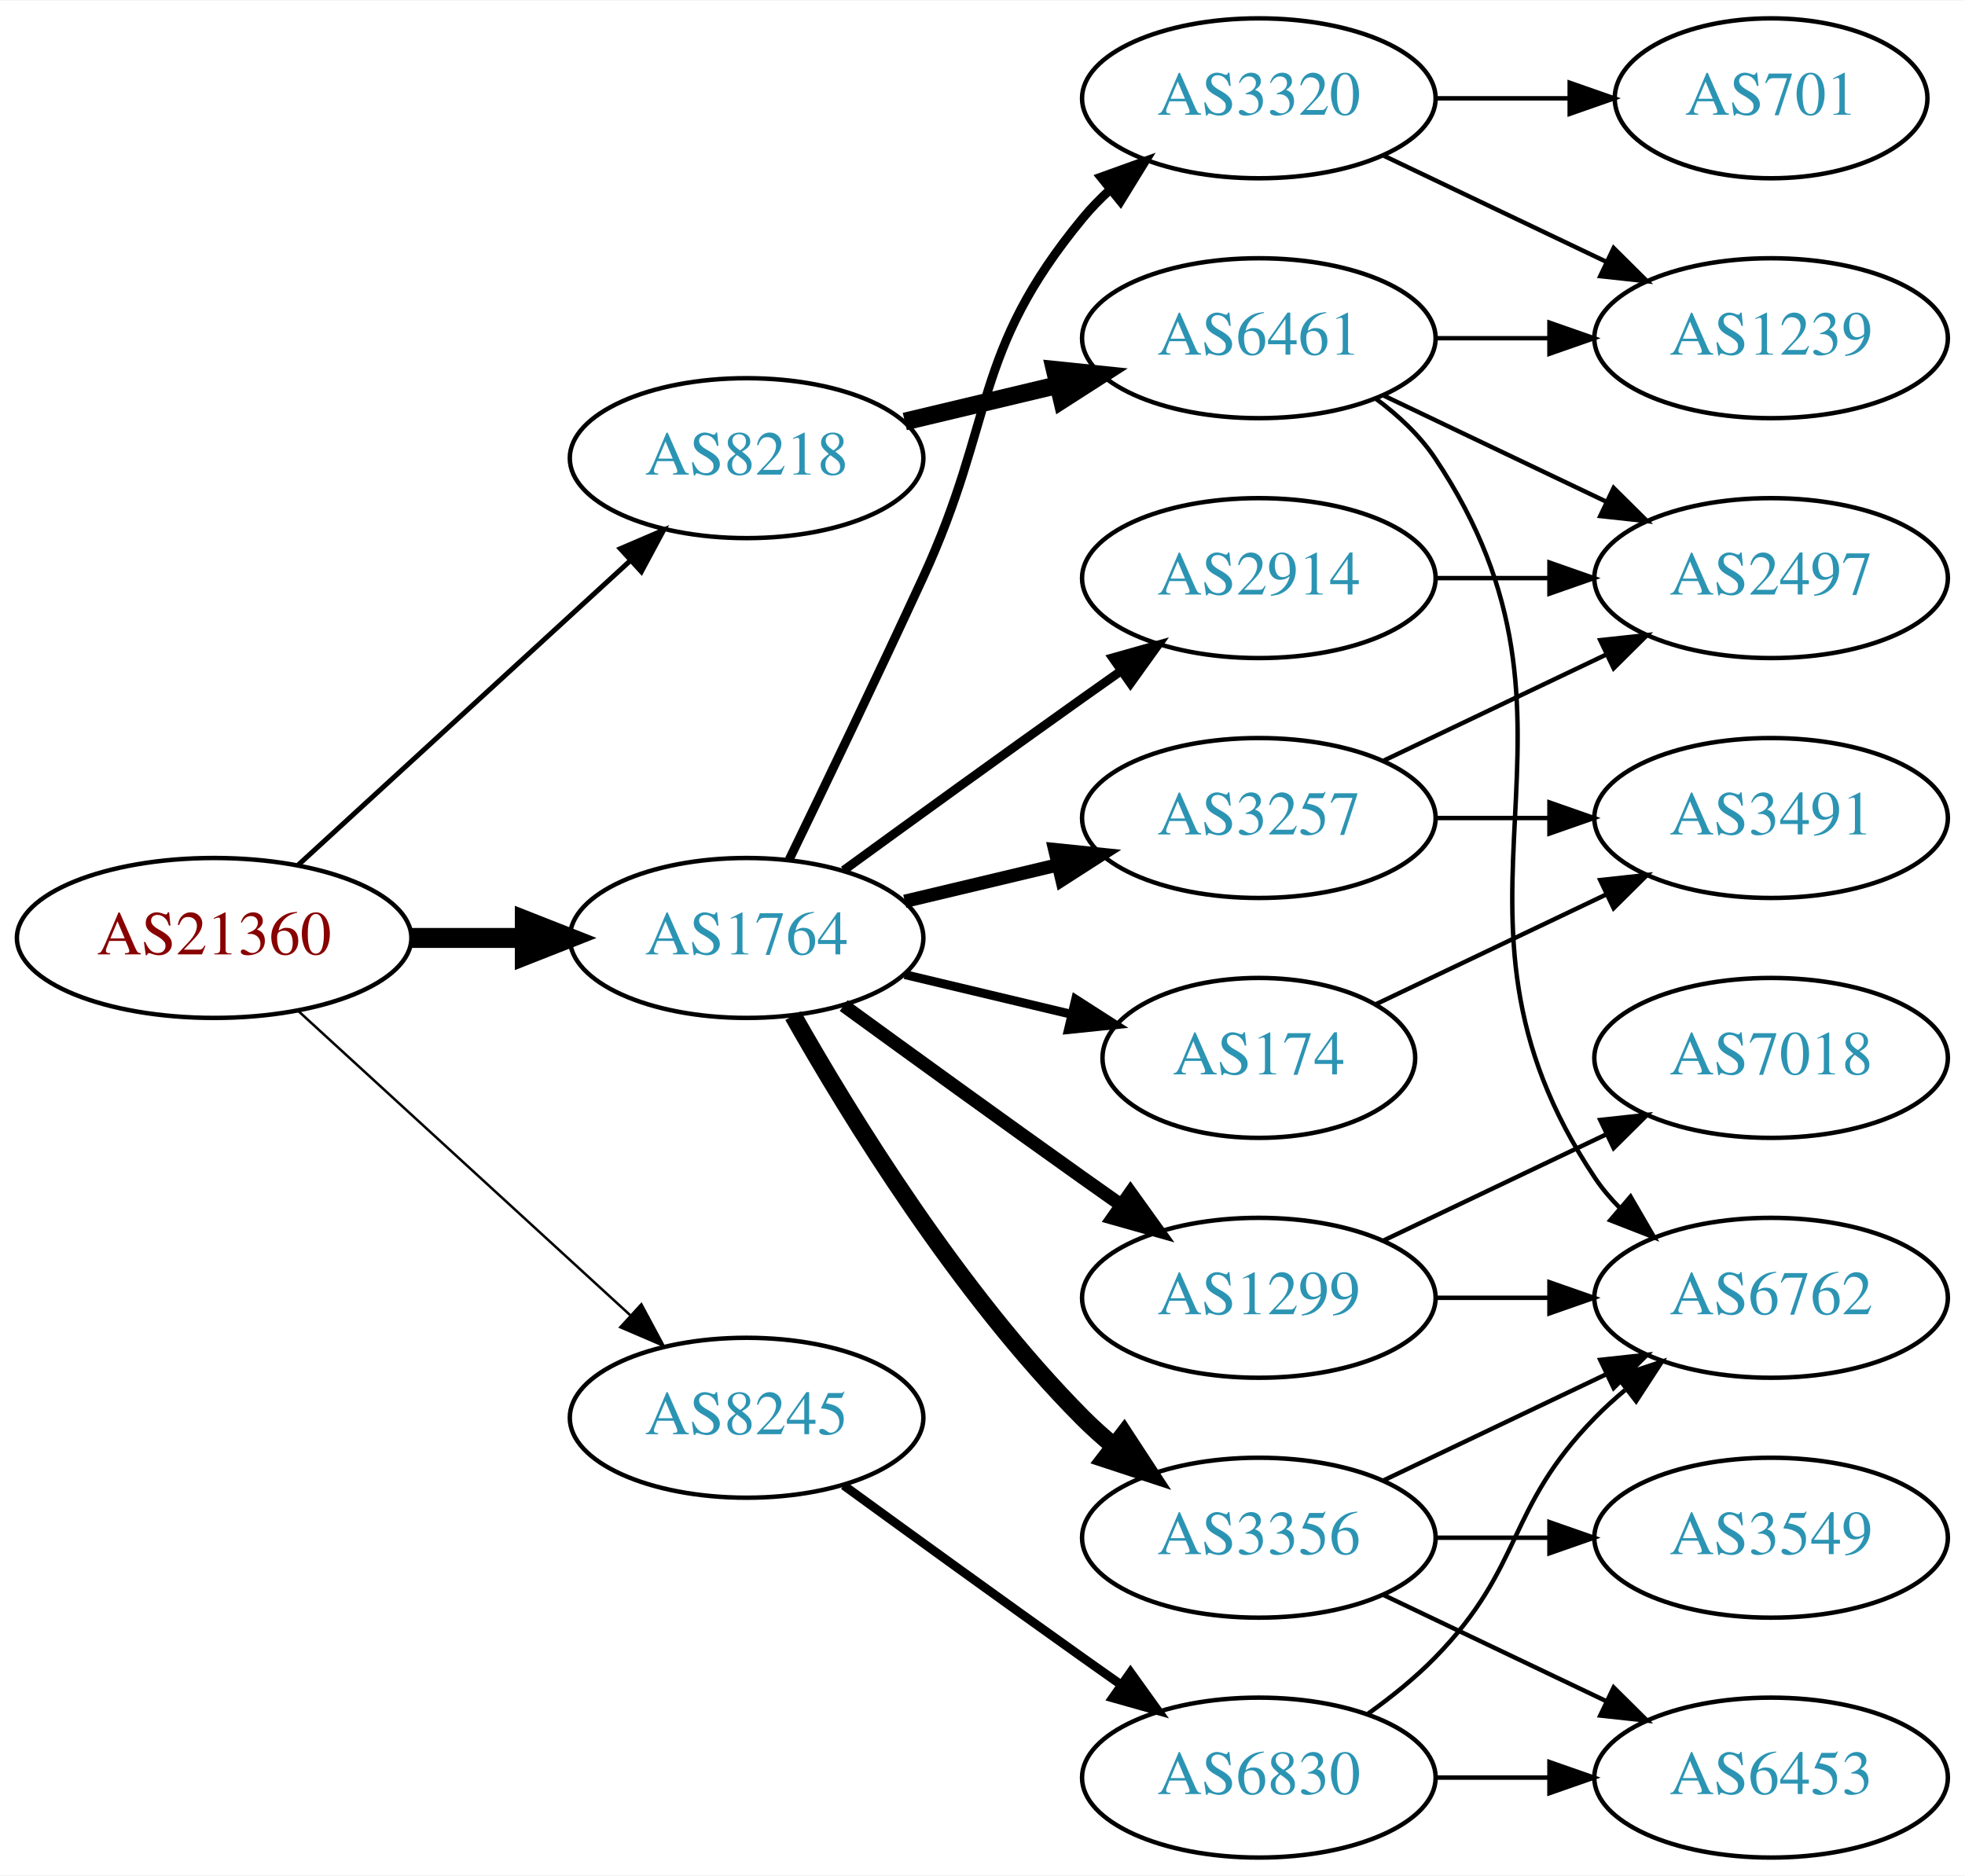
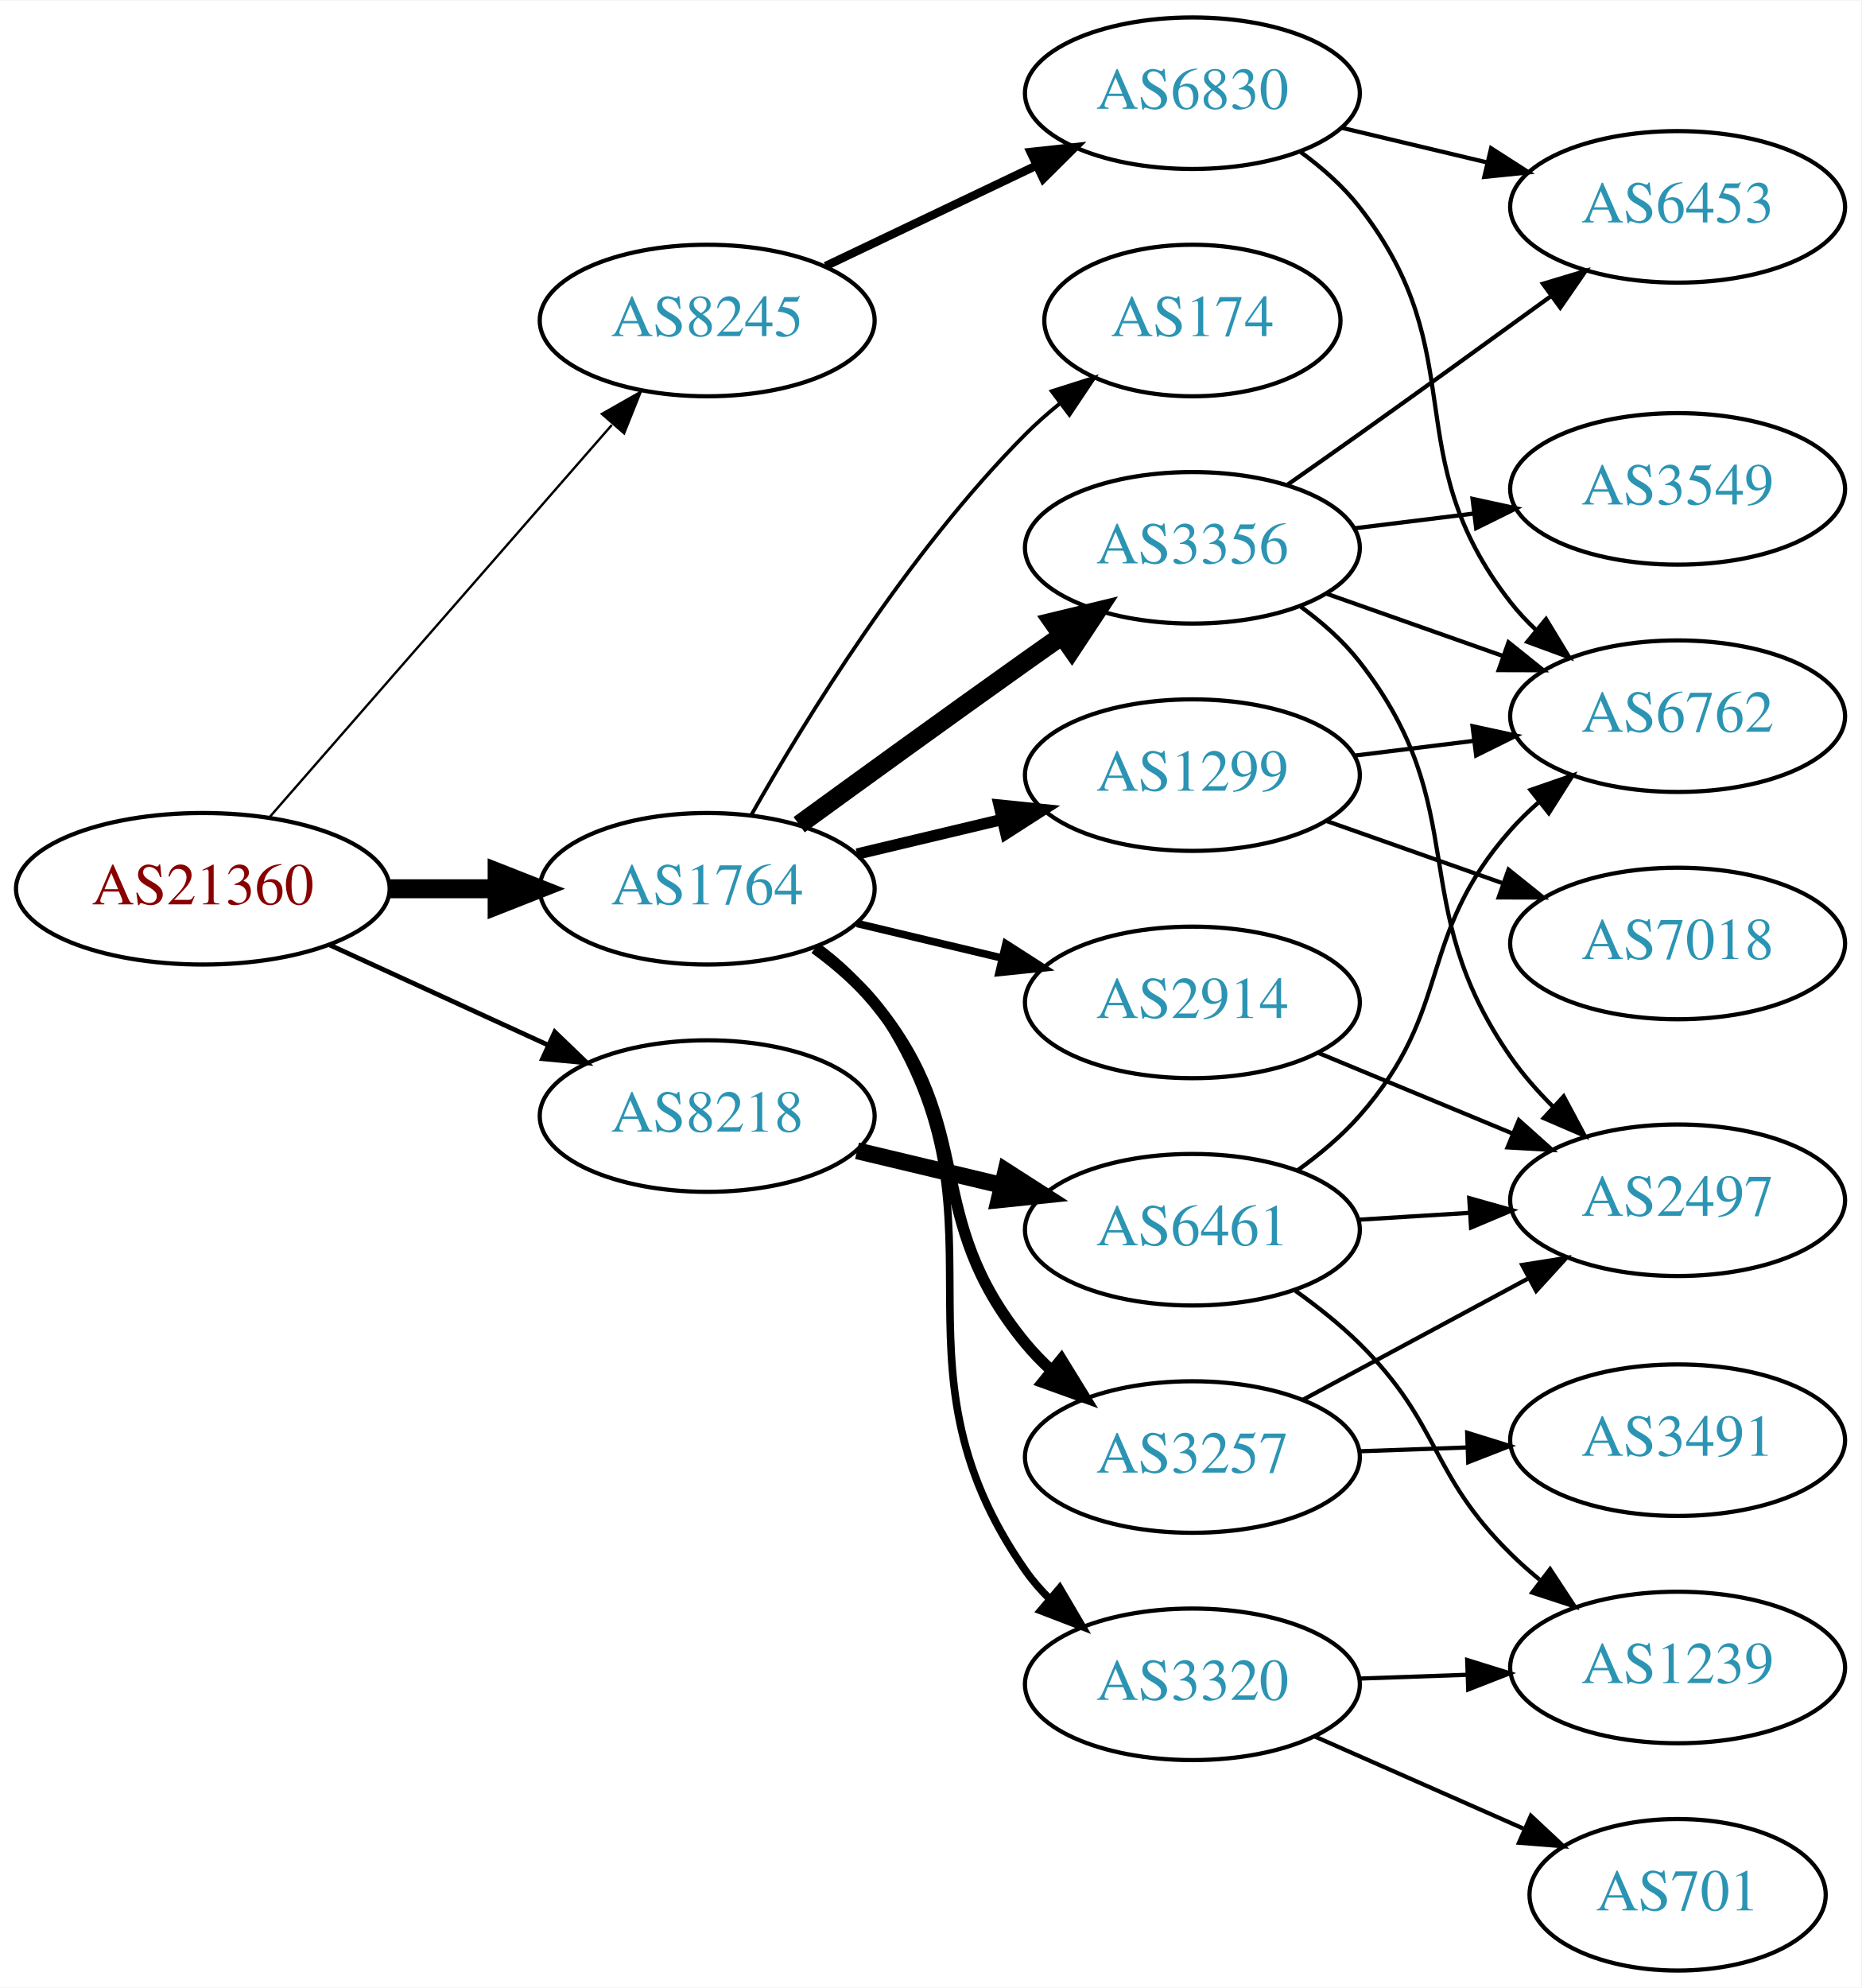
- <svg xmlns="http://www.w3.org/2000/svg" xmlns:xlink="http://www.w3.org/1999/xlink" width="442pt" height="422pt" viewBox="0.00 0.00 442.27 422.00">
-   <g id="graph0" class="graph" transform="scale(1 1) rotate(0) translate(4 418)">
-     <polygon fill="white" stroke="none" points="-4,4 -4,-418 438.271,-418 438.271,4 -4,4" />
+ <svg xmlns="http://www.w3.org/2000/svg" xmlns:xlink="http://www.w3.org/1999/xlink" width="442pt" height="472pt" viewBox="0.00 0.00 442.27 472.00">
+   <g id="graph0" class="graph" transform="scale(1 1) rotate(0) translate(4 468)">
+     <polygon fill="white" stroke="none" points="-4,4 -4,-468 438.271,-468 438.271,4 -4,4" />
    <g id="node1" class="node">
      <g id="a_node1">
        <a xlink:href="/asn/21360" xlink:title="AS21360 ~ Horneckgasse 8 [AT]">
-           <ellipse fill="#ffffff" stroke="black" cx="44.196" cy="-207" rx="44.393" ry="18" />
-           <text text-anchor="middle" x="44.196" y="-203.3" font-family="Times,serif" font-size="14.00" fill="#880000">AS21360</text>
+           <ellipse fill="#ffffff" stroke="black" cx="44.196" cy="-257" rx="44.393" ry="18" />
+           <text text-anchor="middle" x="44.196" y="-253.3" font-family="Times,serif" font-size="14.00" fill="#880000">AS21360</text>
        </a>
      </g>
    </g>
    <g id="node2" class="node">
      <g id="a_node2">
        <a xlink:href="/asn/1764" xlink:title="AS1764 ~ NEXTLAYER-AS [AT]">
-           <ellipse fill="#ffffff" stroke="black" cx="164.039" cy="-207" rx="39.794" ry="18" />
-           <text text-anchor="middle" x="164.039" y="-203.3" font-family="Times,serif" font-size="14.00" fill="#2c94b3">AS1764</text>
+           <ellipse fill="#ffffff" stroke="black" cx="164.039" cy="-257" rx="39.794" ry="18" />
+           <text text-anchor="middle" x="164.039" y="-253.3" font-family="Times,serif" font-size="14.00" fill="#2c94b3">AS1764</text>
        </a>
      </g>
    </g>
    <g id="edge1" class="edge">
-       <path fill="none" stroke="black" stroke-width="4.5" d="M88.407,-207C96.72,-207 105.482,-207 113.965,-207" />
-       <polygon fill="black" stroke="black" stroke-width="4.5" points="114.123,-210.938 124.123,-207 114.123,-203.063 114.123,-210.938" />
+       <path fill="none" stroke="black" stroke-width="4.5" d="M88.407,-257C96.72,-257 105.482,-257 113.965,-257" />
+       <polygon fill="black" stroke="black" stroke-width="4.5" points="114.123,-260.938 124.123,-257 114.123,-253.063 114.123,-260.938" />
    </g>
    <g id="node3" class="node">
      <g id="a_node3">
        <a xlink:href="/asn/8218" xlink:title="AS8218 ~ legacy Neotelecoms [FR]">
-           <ellipse fill="#ffffff" stroke="black" cx="164.039" cy="-315" rx="39.794" ry="18" />
-           <text text-anchor="middle" x="164.039" y="-311.3" font-family="Times,serif" font-size="14.00" fill="#2c94b3">AS8218</text>
+           <ellipse fill="#ffffff" stroke="black" cx="164.039" cy="-203" rx="39.794" ry="18" />
+           <text text-anchor="middle" x="164.039" y="-199.3" font-family="Times,serif" font-size="14.00" fill="#2c94b3">AS8218</text>
        </a>
      </g>
    </g>
    <g id="edge2" class="edge">
-       <path fill="none" stroke="black" stroke-width="1.125" d="M63.094,-223.403C83.022,-241.667 115.38,-271.322 137.857,-291.921" />
-       <polygon fill="black" stroke="black" stroke-width="1.125" points="135.622,-294.62 145.359,-298.797 140.351,-289.46 135.622,-294.62" />
+       <path fill="none" stroke="black" stroke-width="1.125" d="M74.326,-243.652C89.937,-236.498 109.335,-227.609 126.007,-219.97" />
+       <polygon fill="black" stroke="black" stroke-width="1.125" points="127.826,-222.986 135.459,-215.638 124.91,-216.622 127.826,-222.986" />
    </g>
    <g id="node4" class="node">
      <g id="a_node4">
        <a xlink:href="/asn/8245" xlink:title="AS8245 ~ Video-Broadcast GmbH [AT]">
-           <ellipse fill="#ffffff" stroke="black" cx="164.039" cy="-99" rx="39.794" ry="18" />
-           <text text-anchor="middle" x="164.039" y="-95.3" font-family="Times,serif" font-size="14.00" fill="#2c94b3">AS8245</text>
+           <ellipse fill="#ffffff" stroke="black" cx="164.039" cy="-392" rx="39.794" ry="18" />
+           <text text-anchor="middle" x="164.039" y="-388.3" font-family="Times,serif" font-size="14.00" fill="#2c94b3">AS8245</text>
        </a>
      </g>
    </g>
    <g id="edge3" class="edge">
-       <path fill="none" stroke="black" stroke-width="0.562" d="M63.094,-190.597C83.022,-172.333 115.38,-142.678 137.857,-122.079" />
-       <polygon fill="black" stroke="black" stroke-width="0.562" points="140.351,-124.54 145.359,-115.203 135.622,-119.38 140.351,-124.54" />
+       <path fill="none" stroke="black" stroke-width="0.562" d="M60.121,-274.098C80.663,-297.631 117.782,-340.155 141.379,-367.187" />
+       <polygon fill="black" stroke="black" stroke-width="0.562" points="139.022,-369.809 148.235,-375.041 144.296,-365.206 139.022,-369.809" />
    </g>
    <g id="node5" class="node">
      <g id="a_node5">
-         <a xlink:href="/asn/2914" xlink:title="AS2914 ~ NTT America, Inc. [US]">
-           <ellipse fill="#ffffff" stroke="black" cx="279.332" cy="-288" rx="39.794" ry="18" />
-           <text text-anchor="middle" x="279.332" y="-284.3" font-family="Times,serif" font-size="14.00" fill="#2c94b3">AS2914</text>
+         <a xlink:href="/asn/174" xlink:title="AS174 ~ Cogent Communications [US]">
+           <ellipse fill="#ffffff" stroke="black" cx="279.332" cy="-392" rx="35.194" ry="18" />
+           <text text-anchor="middle" x="279.332" y="-388.3" font-family="Times,serif" font-size="14.00" fill="#2c94b3">AS174</text>
        </a>
      </g>
    </g>
    <g id="edge4" class="edge">
-       <path fill="none" stroke="black" stroke-width="2" d="M185.887,-222.222C200.821,-233.091 221.435,-248.025 239.685,-261 242.506,-263.005 245.449,-265.085 248.397,-267.159" />
-       <polygon fill="black" stroke="black" stroke-width="2" points="246.424,-270.05 256.621,-272.926 250.443,-264.319 246.424,-270.05" />
+       <path fill="none" stroke="black" stroke-width="0.9" d="M174.498,-274.49C187.28,-297.096 211.712,-336.886 239.685,-365 242.185,-367.513 244.946,-369.949 247.807,-372.261" />
+       <polygon fill="black" stroke="black" stroke-width="0.9" points="245.905,-375.21 256.004,-378.413 250.108,-369.611 245.905,-375.21" />
    </g>
    <g id="node6" class="node">
      <g id="a_node6">
-         <a xlink:href="/asn/3356" xlink:title="AS3356 ~ Level 3 Parent, LLC [US]">
-           <ellipse fill="#ffffff" stroke="black" cx="279.332" cy="-72" rx="39.794" ry="18" />
-           <text text-anchor="middle" x="279.332" y="-68.3" font-family="Times,serif" font-size="14.00" fill="#2c94b3">AS3356</text>
+         <a xlink:href="/asn/1299" xlink:title="AS1299 ~ Telia Carrier [EU]">
+           <ellipse fill="#ffffff" stroke="black" cx="279.332" cy="-284" rx="39.794" ry="18" />
+           <text text-anchor="middle" x="279.332" y="-280.3" font-family="Times,serif" font-size="14.00" fill="#2c94b3">AS1299</text>
        </a>
      </g>
    </g>
    <g id="edge5" class="edge">
-       <path fill="none" stroke="black" stroke-width="4" d="M174.498,-189.51C187.28,-166.904 211.712,-127.114 239.685,-99 241.796,-96.879 244.092,-94.812 246.477,-92.829" />
-       <polygon fill="black" stroke="black" stroke-width="4" points="248.993,-95.31 254.793,-86.444 244.73,-89.758 248.993,-95.31" />
+       <path fill="none" stroke="black" stroke-width="2.7" d="M199.646,-265.248C210.517,-267.838 222.671,-270.735 234.114,-273.462" />
+       <polygon fill="black" stroke="black" stroke-width="2.7" points="233.397,-276.889 243.936,-275.803 235.02,-270.08 233.397,-276.889" />
    </g>
    <g id="node7" class="node">
      <g id="a_node7">
-         <a xlink:href="/asn/3257" xlink:title="AS3257 ~ GTT [DE]">
-           <ellipse fill="#ffffff" stroke="black" cx="279.332" cy="-234" rx="39.794" ry="18" />
-           <text text-anchor="middle" x="279.332" y="-230.3" font-family="Times,serif" font-size="14.00" fill="#2c94b3">AS3257</text>
+         <a xlink:href="/asn/3320" xlink:title="AS3320 ~ DTAG [DE]">
+           <ellipse fill="#ffffff" stroke="black" cx="279.332" cy="-68" rx="39.794" ry="18" />
+           <text text-anchor="middle" x="279.332" y="-64.3" font-family="Times,serif" font-size="14.00" fill="#2c94b3">AS3320</text>
        </a>
      </g>
    </g>
    <g id="edge6" class="edge">
-       <path fill="none" stroke="black" stroke-width="3" d="M199.646,-215.248C210.517,-217.838 222.671,-220.735 234.114,-223.462" />
-       <polygon fill="black" stroke="black" stroke-width="3" points="233.397,-226.889 243.936,-225.803 235.02,-220.08 233.397,-226.889" />
+       <path fill="none" stroke="black" stroke-width="1.8" d="M190.198,-243.284C195.262,-239.545 200.118,-235.096 203.685,-230 239.299,-179.131 204.072,-145.869 239.685,-95 241.357,-92.611 243.313,-90.365 245.44,-88.267" />
+       <polygon fill="black" stroke="black" stroke-width="1.8" points="247.804,-90.851 253.172,-81.716 243.28,-85.51 247.804,-90.851" />
    </g>
    <g id="node8" class="node">
      <g id="a_node8">
-         <a xlink:href="/asn/174" xlink:title="AS174 ~ Cogent Communications [US]">
-           <ellipse fill="#ffffff" stroke="black" cx="279.332" cy="-180" rx="35.194" ry="18" />
-           <text text-anchor="middle" x="279.332" y="-176.3" font-family="Times,serif" font-size="14.00" fill="#2c94b3">AS174</text>
+         <a xlink:href="/asn/3356" xlink:title="AS3356 ~ Level 3 Parent, LLC [US]">
+           <ellipse fill="#ffffff" stroke="black" cx="279.332" cy="-338" rx="39.794" ry="18" />
+           <text text-anchor="middle" x="279.332" y="-334.3" font-family="Times,serif" font-size="14.00" fill="#2c94b3">AS3356</text>
        </a>
      </g>
    </g>
    <g id="edge7" class="edge">
-       <path fill="none" stroke="black" stroke-width="2" d="M199.646,-198.752C211.44,-195.942 224.745,-192.771 237.013,-189.847" />
-       <polygon fill="black" stroke="black" stroke-width="2" points="238.101,-193.186 247.018,-187.463 236.479,-186.376 238.101,-193.186" />
+       <path fill="none" stroke="black" stroke-width="4.5" d="M185.887,-272.222C200.821,-283.091 221.435,-298.025 239.685,-311 242.506,-313.005 245.449,-315.085 248.397,-317.159" />
+       <polygon fill="black" stroke="black" stroke-width="4.5" points="246.173,-320.409 256.621,-322.926 250.694,-313.961 246.173,-320.409" />
    </g>
    <g id="node9" class="node">
      <g id="a_node9">
-         <a xlink:href="/asn/1299" xlink:title="AS1299 ~ Telia Carrier [EU]">
-           <ellipse fill="#ffffff" stroke="black" cx="279.332" cy="-126" rx="39.794" ry="18" />
-           <text text-anchor="middle" x="279.332" y="-122.3" font-family="Times,serif" font-size="14.00" fill="#2c94b3">AS1299</text>
+         <a xlink:href="/asn/2914" xlink:title="AS2914 ~ NTT America, Inc. [US]">
+           <ellipse fill="#ffffff" stroke="black" cx="279.332" cy="-230" rx="39.794" ry="18" />
+           <text text-anchor="middle" x="279.332" y="-226.3" font-family="Times,serif" font-size="14.00" fill="#2c94b3">AS2914</text>
        </a>
      </g>
    </g>
    <g id="edge8" class="edge">
-       <path fill="none" stroke="black" stroke-width="3" d="M185.887,-191.778C200.821,-180.909 221.435,-165.975 239.685,-153 242.506,-150.995 245.449,-148.915 248.397,-146.841" />
-       <polygon fill="black" stroke="black" stroke-width="3" points="250.443,-149.681 256.621,-141.074 246.424,-143.95 250.443,-149.681" />
+       <path fill="none" stroke="black" stroke-width="1.8" d="M199.646,-248.752C210.517,-246.162 222.671,-243.265 234.114,-240.538" />
+       <polygon fill="black" stroke="black" stroke-width="1.8" points="235.02,-243.92 243.936,-238.197 233.397,-237.111 235.02,-243.92" />
    </g>
    <g id="node10" class="node">
      <g id="a_node10">
-         <a xlink:href="/asn/3320" xlink:title="AS3320 ~ DTAG [DE]">
-           <ellipse fill="#ffffff" stroke="black" cx="279.332" cy="-396" rx="39.794" ry="18" />
-           <text text-anchor="middle" x="279.332" y="-392.3" font-family="Times,serif" font-size="14.00" fill="#2c94b3">AS3320</text>
+         <a xlink:href="/asn/3257" xlink:title="AS3257 ~ GTT [DE]">
+           <ellipse fill="#ffffff" stroke="black" cx="279.332" cy="-122" rx="39.794" ry="18" />
+           <text text-anchor="middle" x="279.332" y="-118.3" font-family="Times,serif" font-size="14.00" fill="#2c94b3">AS3257</text>
        </a>
      </g>
    </g>
    <g id="edge9" class="edge">
-       <path fill="none" stroke="black" stroke-width="2" d="M173.62,-224.633C181.544,-240.998 193.58,-266.065 203.685,-288 220.169,-323.781 214.621,-338.606 239.685,-369 241.54,-371.25 243.627,-373.396 245.846,-375.424" />
-       <polygon fill="black" stroke="black" stroke-width="2" points="243.782,-378.256 253.751,-381.844 248.195,-372.823 243.782,-378.256" />
+       <path fill="none" stroke="black" stroke-width="2.7" d="M189.619,-242.844C194.714,-239.128 199.728,-234.799 203.685,-230 228.75,-199.606 214.621,-179.394 239.685,-149 241.54,-146.75 243.627,-144.604 245.846,-142.576" />
+       <polygon fill="black" stroke="black" stroke-width="2.7" points="248.195,-145.177 253.751,-136.156 243.782,-139.744 248.195,-145.177" />
    </g>
    <g id="node19" class="node">
      <g id="a_node19">
        <a xlink:href="/asn/6461" xlink:title="AS6461 ~ Zayo Bandwidth [US]">
-           <ellipse fill="#ffffff" stroke="black" cx="279.332" cy="-342" rx="39.794" ry="18" />
-           <text text-anchor="middle" x="279.332" y="-338.3" font-family="Times,serif" font-size="14.00" fill="#2c94b3">AS6461</text>
+           <ellipse fill="#ffffff" stroke="black" cx="279.332" cy="-176" rx="39.794" ry="18" />
+           <text text-anchor="middle" x="279.332" y="-172.3" font-family="Times,serif" font-size="14.00" fill="#2c94b3">AS6461</text>
        </a>
      </g>
    </g>
    <g id="edge21" class="edge">
-       <path fill="none" stroke="black" stroke-width="4" d="M199.646,-323.248C210.517,-325.838 222.671,-328.735 234.114,-331.462" />
-       <polygon fill="black" stroke="black" stroke-width="4" points="233.397,-334.889 243.936,-333.803 235.02,-328.08 233.397,-334.889" />
+       <path fill="none" stroke="black" stroke-width="4" d="M199.646,-194.752C210.517,-192.162 222.671,-189.265 234.114,-186.538" />
+       <polygon fill="black" stroke="black" stroke-width="4" points="235.02,-189.92 243.936,-184.197 233.397,-183.111 235.02,-189.92" />
    </g>
    <g id="node20" class="node">
      <g id="a_node20">
        <a xlink:href="/asn/6830" xlink:title="AS6830 ~ LGI-UPC [AT]">
-           <ellipse fill="#ffffff" stroke="black" cx="279.332" cy="-18" rx="39.794" ry="18" />
-           <text text-anchor="middle" x="279.332" y="-14.3" font-family="Times,serif" font-size="14.00" fill="#2c94b3">AS6830</text>
+           <ellipse fill="#ffffff" stroke="black" cx="279.332" cy="-446" rx="39.794" ry="18" />
+           <text text-anchor="middle" x="279.332" y="-442.3" font-family="Times,serif" font-size="14.00" fill="#2c94b3">AS6830</text>
        </a>
      </g>
    </g>
    <g id="edge25" class="edge">
-       <path fill="none" stroke="black" stroke-width="2" d="M185.887,-83.778C200.821,-72.909 221.435,-57.975 239.685,-45 242.506,-42.995 245.449,-40.915 248.397,-38.841" />
-       <polygon fill="black" stroke="black" stroke-width="2" points="250.443,-41.681 256.621,-33.074 246.424,-35.95 250.443,-41.681" />
+       <path fill="none" stroke="black" stroke-width="2" d="M192.175,-404.934C207.169,-412.081 225.99,-421.052 242.213,-428.785" />
+       <polygon fill="black" stroke="black" stroke-width="2" points="240.884,-432.028 251.417,-433.171 243.895,-425.709 240.884,-432.028" />
+     </g>
+     <g id="node16" class="node">
+       <g id="a_node16">
+         <a xlink:href="/asn/6762" xlink:title="AS6762 ~ TELECOM ITALIA SPARKLE S.p.A. [IT]">
+           <ellipse fill="#ffffff" stroke="black" cx="394.625" cy="-298" rx="39.794" ry="18" />
+           <text text-anchor="middle" x="394.625" y="-294.3" font-family="Times,serif" font-size="14.00" fill="#2c94b3">AS6762</text>
+         </a>
+       </g>
+     </g>
+     <g id="edge20" class="edge">
+       <path fill="none" stroke="black" d="M317.742,-288.623C326.83,-289.746 336.667,-290.962 346.152,-292.134" />
+       <polygon fill="black" stroke="black" points="345.9,-295.629 356.254,-293.382 346.758,-288.682 345.9,-295.629" />
+     </g>
+     <g id="node18" class="node">
+       <g id="a_node18">
+         <a xlink:href="/asn/7018" xlink:title="AS7018 ~ AT&amp;T Services, Inc. [US]">
+           <ellipse fill="#ffffff" stroke="black" cx="394.625" cy="-244" rx="39.794" ry="18" />
+           <text text-anchor="middle" x="394.625" y="-240.3" font-family="Times,serif" font-size="14.00" fill="#2c94b3">AS7018</text>
+         </a>
+       </g>
+     </g>
+     <g id="edge19" class="edge">
+       <path fill="none" stroke="black" d="M311.289,-273.07C324.153,-268.528 339.259,-263.195 352.995,-258.345" />
+       <polygon fill="black" stroke="black" points="354.44,-261.547 362.704,-254.917 352.109,-254.946 354.44,-261.547" />
+     </g>
+     <g id="node11" class="node">
+       <g id="a_node11">
+         <a xlink:href="/asn/701" xlink:title="AS701 ~ UUNET [US]">
+           <ellipse fill="#ffffff" stroke="black" cx="394.625" cy="-18" rx="35.194" ry="18" />
+           <text text-anchor="middle" x="394.625" y="-14.3" font-family="Times,serif" font-size="14.00" fill="#2c94b3">AS701</text>
+         </a>
+       </g>
+     </g>
+     <g id="edge10" class="edge">
+       <path fill="none" stroke="black" d="M308.337,-55.64C323.313,-49.031 341.915,-40.821 357.92,-33.757" />
+       <polygon fill="black" stroke="black" points="359.76,-36.772 367.495,-29.532 356.933,-30.367 359.76,-36.772" />
+     </g>
+     <g id="node12" class="node">
+       <g id="a_node12">
+         <a xlink:href="/asn/1239" xlink:title="AS1239 ~ Sprint [US]">
+           <ellipse fill="#ffffff" stroke="black" cx="394.625" cy="-72" rx="39.794" ry="18" />
+           <text text-anchor="middle" x="394.625" y="-68.3" font-family="Times,serif" font-size="14.00" fill="#2c94b3">AS1239</text>
+         </a>
+       </g>
+     </g>
+     <g id="edge11" class="edge">
+       <path fill="none" stroke="black" d="M319.004,-69.365C327.207,-69.655 335.971,-69.964 344.503,-70.266" />
+       <polygon fill="black" stroke="black" points="344.625,-73.772 354.742,-70.627 344.872,-66.776 344.625,-73.772" />
+     </g>
+     <g id="node13" class="node">
+       <g id="a_node13">
+         <a xlink:href="/asn/3549" xlink:title="AS3549 ~ Level 3 Parent, LLC [US]">
+           <ellipse fill="#ffffff" stroke="black" cx="394.625" cy="-352" rx="39.794" ry="18" />
+           <text text-anchor="middle" x="394.625" y="-348.3" font-family="Times,serif" font-size="14.00" fill="#2c94b3">AS3549</text>
+         </a>
+       </g>
+     </g>
+     <g id="edge12" class="edge">
+       <path fill="none" stroke="black" d="M317.742,-342.623C326.83,-343.746 336.667,-344.962 346.152,-346.134" />
+       <polygon fill="black" stroke="black" points="345.9,-349.629 356.254,-347.382 346.758,-342.682 345.9,-349.629" />
    </g>
    <g id="node14" class="node">
      <g id="a_node14">
        <a xlink:href="/asn/2497" xlink:title="AS2497 ~ Internet Initiative Japan Inc. [JP]">
-           <ellipse fill="#ffffff" stroke="black" cx="394.625" cy="-288" rx="39.794" ry="18" />
-           <text text-anchor="middle" x="394.625" y="-284.3" font-family="Times,serif" font-size="14.00" fill="#2c94b3">AS2497</text>
-         </a>
-       </g>
-     </g>
-     <g id="edge20" class="edge">
-       <path fill="none" stroke="black" d="M319.004,-288C327.207,-288 335.971,-288 344.503,-288" />
-       <polygon fill="black" stroke="black" points="344.742,-291.5 354.742,-288 344.742,-284.5 344.742,-291.5" />
-     </g>
-     <g id="node11" class="node">
-       <g id="a_node11">
-         <a xlink:href="/asn/6453" xlink:title="AS6453 ~ TATA COMMUNICATIONS (AMERICA) INC [US]">
-           <ellipse fill="#ffffff" stroke="black" cx="394.625" cy="-18" rx="39.794" ry="18" />
-           <text text-anchor="middle" x="394.625" y="-14.3" font-family="Times,serif" font-size="14.00" fill="#2c94b3">AS6453</text>
-         </a>
-       </g>
-     </g>
-     <g id="edge10" class="edge">
-       <path fill="none" stroke="black" d="M307.468,-59.066C322.462,-51.919 341.283,-42.948 357.506,-35.215" />
-       <polygon fill="black" stroke="black" points="359.188,-38.291 366.71,-30.829 356.177,-31.972 359.188,-38.291" />
-     </g>
-     <g id="node12" class="node">
-       <g id="a_node12">
-         <a xlink:href="/asn/3549" xlink:title="AS3549 ~ Level 3 Parent, LLC [US]">
-           <ellipse fill="#ffffff" stroke="black" cx="394.625" cy="-72" rx="39.794" ry="18" />
-           <text text-anchor="middle" x="394.625" y="-68.3" font-family="Times,serif" font-size="14.00" fill="#2c94b3">AS3549</text>
-         </a>
-       </g>
-     </g>
-     <g id="edge11" class="edge">
-       <path fill="none" stroke="black" d="M319.004,-72C327.207,-72 335.971,-72 344.503,-72" />
-       <polygon fill="black" stroke="black" points="344.742,-75.5 354.742,-72 344.742,-68.5 344.742,-75.5" />
-     </g>
-     <g id="node13" class="node">
-       <g id="a_node13">
-         <a xlink:href="/asn/6762" xlink:title="AS6762 ~ TELECOM ITALIA SPARKLE S.p.A. [IT]">
-           <ellipse fill="#ffffff" stroke="black" cx="394.625" cy="-126" rx="39.794" ry="18" />
-           <text text-anchor="middle" x="394.625" y="-122.3" font-family="Times,serif" font-size="14.00" fill="#2c94b3">AS6762</text>
-         </a>
-       </g>
-     </g>
-     <g id="edge12" class="edge">
-       <path fill="none" stroke="black" d="M307.468,-84.934C322.462,-92.081 341.283,-101.052 357.506,-108.785" />
-       <polygon fill="black" stroke="black" points="356.177,-112.028 366.71,-113.171 359.188,-105.709 356.177,-112.028" />
+           <ellipse fill="#ffffff" stroke="black" cx="394.625" cy="-183" rx="39.794" ry="18" />
+           <text text-anchor="middle" x="394.625" y="-179.3" font-family="Times,serif" font-size="14.00" fill="#2c94b3">AS2497</text>
+         </a>
+       </g>
    </g>
    <g id="edge13" class="edge">
-       <path fill="none" stroke="black" d="M307.468,-246.934C322.462,-254.081 341.283,-263.052 357.506,-270.785" />
-       <polygon fill="black" stroke="black" points="356.177,-274.028 366.71,-275.171 359.188,-267.709 356.177,-274.028" />
+       <path fill="none" stroke="black" d="M305.101,-323.995C310.186,-320.272 315.148,-315.901 318.978,-311 346.526,-275.751 329.441,-253.732 354.978,-217 357.825,-212.905 361.268,-208.979 364.911,-205.344" />
+       <polygon fill="black" stroke="black" points="367.55,-207.672 372.544,-198.328 362.813,-202.518 367.55,-207.672" />
    </g>
    <g id="node15" class="node">
      <g id="a_node15">
-         <a xlink:href="/asn/3491" xlink:title="AS3491 ~ PCCW Global, Inc. [US]">
-           <ellipse fill="#ffffff" stroke="black" cx="394.625" cy="-234" rx="39.794" ry="18" />
-           <text text-anchor="middle" x="394.625" y="-230.3" font-family="Times,serif" font-size="14.00" fill="#2c94b3">AS3491</text>
+         <a xlink:href="/asn/6453" xlink:title="AS6453 ~ TATA COMMUNICATIONS (AMERICA) INC [US]">
+           <ellipse fill="#ffffff" stroke="black" cx="394.625" cy="-419" rx="39.794" ry="18" />
+           <text text-anchor="middle" x="394.625" y="-415.3" font-family="Times,serif" font-size="14.00" fill="#2c94b3">AS6453</text>
        </a>
      </g>
    </g>
    <g id="edge14" class="edge">
-       <path fill="none" stroke="black" d="M319.004,-234C327.207,-234 335.971,-234 344.503,-234" />
-       <polygon fill="black" stroke="black" points="344.742,-237.5 354.742,-234 344.742,-230.5 344.742,-237.5" />
-     </g>
-     <g id="edge17" class="edge">
-       <path fill="none" stroke="black" d="M305.757,-192.119C321.059,-199.413 340.783,-208.814 357.665,-216.86" />
-       <polygon fill="black" stroke="black" points="356.172,-220.026 366.705,-221.169 359.184,-213.707 356.172,-220.026" />
+       <path fill="none" stroke="black" d="M302.042,-353.074C307.577,-356.943 313.508,-361.111 318.978,-365 334.092,-375.745 350.826,-387.833 364.613,-397.844" />
+       <polygon fill="black" stroke="black" points="362.63,-400.729 372.776,-403.778 366.746,-395.067 362.63,-400.729" />
+     </g>
+     <g id="edge15" class="edge">
+       <path fill="none" stroke="black" d="M311.289,-327.07C324.153,-322.528 339.259,-317.195 352.995,-312.345" />
+       <polygon fill="black" stroke="black" points="354.44,-315.547 362.704,-308.917 352.109,-308.946 354.44,-315.547" />
    </g>
    <g id="edge16" class="edge">
-       <path fill="none" stroke="black" d="M319.004,-126C327.207,-126 335.971,-126 344.503,-126" />
-       <polygon fill="black" stroke="black" points="344.742,-129.5 354.742,-126 344.742,-122.5 344.742,-129.5" />
-     </g>
-     <g id="node16" class="node">
-       <g id="a_node16">
-         <a xlink:href="/asn/7018" xlink:title="AS7018 ~ AT&amp;T Services, Inc. [US]">
-           <ellipse fill="#ffffff" stroke="black" cx="394.625" cy="-180" rx="39.794" ry="18" />
-           <text text-anchor="middle" x="394.625" y="-176.3" font-family="Times,serif" font-size="14.00" fill="#2c94b3">AS7018</text>
-         </a>
-       </g>
-     </g>
-     <g id="edge15" class="edge">
-       <path fill="none" stroke="black" d="M307.468,-138.934C322.462,-146.081 341.283,-155.052 357.506,-162.785" />
-       <polygon fill="black" stroke="black" points="356.177,-166.028 366.71,-167.171 359.188,-159.709 356.177,-166.028" />
+       <path fill="none" stroke="black" d="M309.213,-218.018C323.196,-212.218 340.177,-205.173 355.231,-198.928" />
+       <polygon fill="black" stroke="black" points="356.9,-202.025 364.796,-194.96 354.218,-195.559 356.9,-202.025" />
+     </g>
+     <g id="edge18" class="edge">
+       <path fill="none" stroke="black" d="M305.475,-135.538C321.206,-144.008 341.69,-155.037 358.952,-164.331" />
+       <polygon fill="black" stroke="black" points="357.696,-167.63 368.16,-169.289 361.014,-161.467 357.696,-167.63" />
    </g>
    <g id="node17" class="node">
      <g id="a_node17">
-         <a xlink:href="/asn/1239" xlink:title="AS1239 ~ Sprint [US]">
-           <ellipse fill="#ffffff" stroke="black" cx="394.625" cy="-342" rx="39.794" ry="18" />
-           <text text-anchor="middle" x="394.625" y="-338.3" font-family="Times,serif" font-size="14.00" fill="#2c94b3">AS1239</text>
-         </a>
-       </g>
-     </g>
-     <g id="edge18" class="edge">
-       <path fill="none" stroke="black" d="M307.468,-383.066C322.462,-375.919 341.283,-366.948 357.506,-359.215" />
-       <polygon fill="black" stroke="black" points="359.188,-362.291 366.71,-354.829 356.177,-355.972 359.188,-362.291" />
-     </g>
-     <g id="node18" class="node">
-       <g id="a_node18">
-         <a xlink:href="/asn/701" xlink:title="AS701 ~ UUNET [US]">
-           <ellipse fill="#ffffff" stroke="black" cx="394.625" cy="-396" rx="35.194" ry="18" />
-           <text text-anchor="middle" x="394.625" y="-392.3" font-family="Times,serif" font-size="14.00" fill="#2c94b3">AS701</text>
-         </a>
-       </g>
-     </g>
-     <g id="edge19" class="edge">
-       <path fill="none" stroke="black" d="M319.004,-396C328.709,-396 339.2,-396 349.163,-396" />
-       <polygon fill="black" stroke="black" points="349.299,-399.5 359.299,-396 349.299,-392.5 349.299,-399.5" />
+         <a xlink:href="/asn/3491" xlink:title="AS3491 ~ PCCW Global, Inc. [US]">
+           <ellipse fill="#ffffff" stroke="black" cx="394.625" cy="-126" rx="39.794" ry="18" />
+           <text text-anchor="middle" x="394.625" y="-122.3" font-family="Times,serif" font-size="14.00" fill="#2c94b3">AS3491</text>
+         </a>
+       </g>
+     </g>
+     <g id="edge17" class="edge">
+       <path fill="none" stroke="black" d="M319.004,-123.365C327.207,-123.655 335.971,-123.964 344.503,-124.266" />
+       <polygon fill="black" stroke="black" points="344.625,-127.772 354.742,-124.627 344.872,-120.776 344.625,-127.772" />
+     </g>
+     <g id="edge22" class="edge">
+       <path fill="none" stroke="black" d="M303.807,-161.493C309.068,-157.739 314.432,-153.482 318.978,-149 338.478,-129.775 335.478,-118.225 354.978,-99 357.109,-96.899 359.42,-94.847 361.815,-92.874" />
+       <polygon fill="black" stroke="black" points="364.327,-95.359 370.149,-86.507 360.078,-89.797 364.327,-95.359" />
+     </g>
+     <g id="edge23" class="edge">
+       <path fill="none" stroke="black" d="M318.687,-178.37C327.177,-178.894 336.281,-179.457 345.115,-180.003" />
+       <polygon fill="black" stroke="black" points="345.111,-183.509 355.308,-180.633 345.543,-176.522 345.111,-183.509" />
    </g>
    <g id="edge24" class="edge">
-       <path fill="none" stroke="black" d="M305.651,-328.393C310.707,-324.649 315.518,-320.169 318.978,-315 360.003,-253.706 313.954,-214.294 354.978,-153 356.6,-150.577 358.519,-148.305 360.621,-146.19" />
-       <polygon fill="black" stroke="black" points="362.988,-148.771 368.306,-139.607 358.434,-143.454 362.988,-148.771" />
-     </g>
-     <g id="edge23" class="edge">
-       <path fill="none" stroke="black" d="M307.468,-329.066C322.462,-321.919 341.283,-312.948 357.506,-305.215" />
-       <polygon fill="black" stroke="black" points="359.188,-308.291 366.71,-300.829 356.177,-301.972 359.188,-308.291" />
-     </g>
-     <g id="edge22" class="edge">
-       <path fill="none" stroke="black" d="M319.004,-342C327.207,-342 335.971,-342 344.503,-342" />
-       <polygon fill="black" stroke="black" points="344.742,-345.5 354.742,-342 344.742,-338.5 344.742,-345.5" />
+       <path fill="none" stroke="black" d="M304.268,-190.071C309.51,-193.842 314.75,-198.217 318.978,-203 341.628,-228.62 332.328,-245.38 354.978,-271 356.96,-273.242 359.164,-275.394 361.487,-277.437" />
+       <polygon fill="black" stroke="black" points="359.675,-280.466 369.688,-283.929 364.02,-274.978 359.675,-280.466" />
    </g>
    <g id="edge26" class="edge">
-       <path fill="none" stroke="black" d="M319.004,-18C327.207,-18 335.971,-18 344.503,-18" />
-       <polygon fill="black" stroke="black" points="344.742,-21.5 354.742,-18 344.742,-14.5 344.742,-21.5" />
+       <path fill="none" stroke="black" d="M314.939,-437.752C325.81,-435.162 337.964,-432.265 349.407,-429.538" />
+       <polygon fill="black" stroke="black" points="350.313,-432.92 359.229,-427.197 348.69,-426.111 350.313,-432.92" />
    </g>
    <g id="edge27" class="edge">
-       <path fill="none" stroke="black" d="M303.926,-32.389C309.182,-36.148 314.513,-40.437 318.978,-45 339.151,-65.617 334.806,-78.383 354.978,-99 357.071,-101.139 359.354,-103.218 361.731,-105.21" />
-       <polygon fill="black" stroke="black" points="359.974,-108.275 370.031,-111.611 364.249,-102.732 359.974,-108.275" />
+       <path fill="none" stroke="black" d="M305.101,-431.995C310.186,-428.272 315.148,-423.901 318.978,-419 346.526,-383.751 327.43,-360.249 354.978,-325 356.774,-322.703 358.818,-320.522 361.007,-318.469" />
+       <polygon fill="black" stroke="black" points="363.362,-321.064 368.855,-312.005 358.911,-315.661 363.362,-321.064" />
    </g>
  </g>
</svg>
